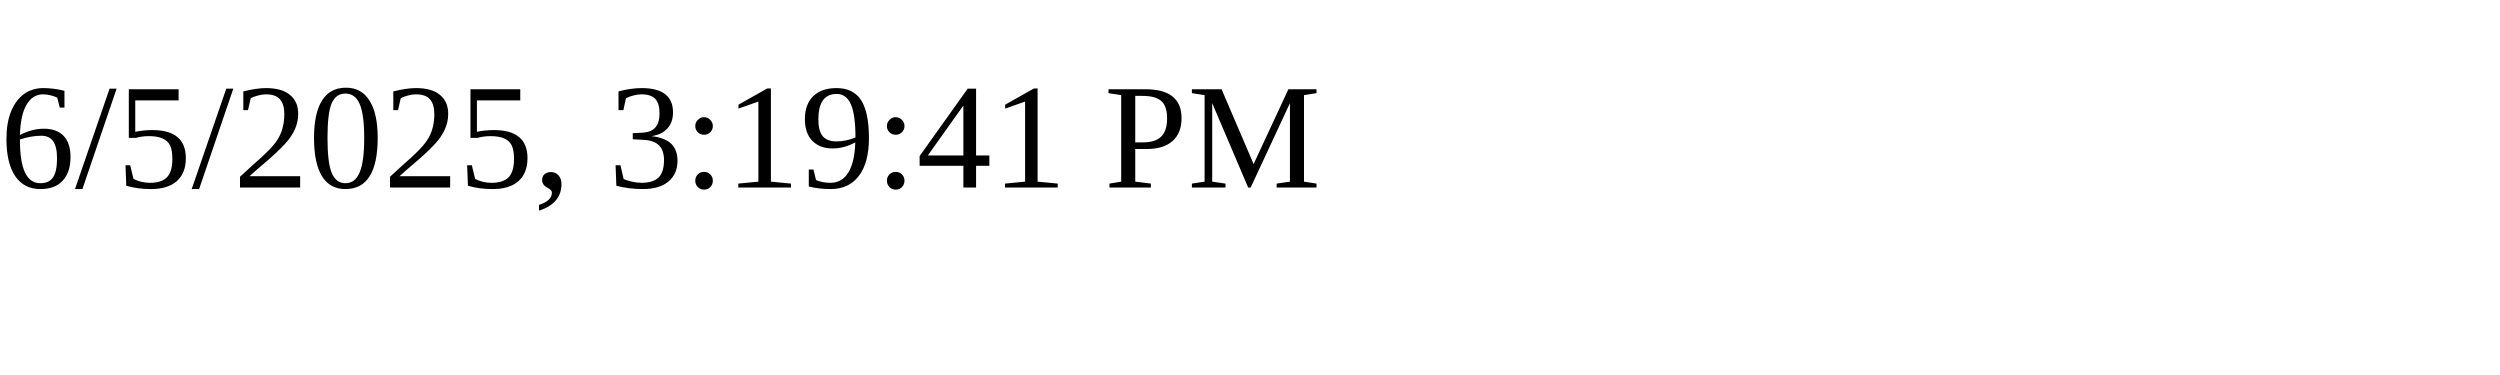
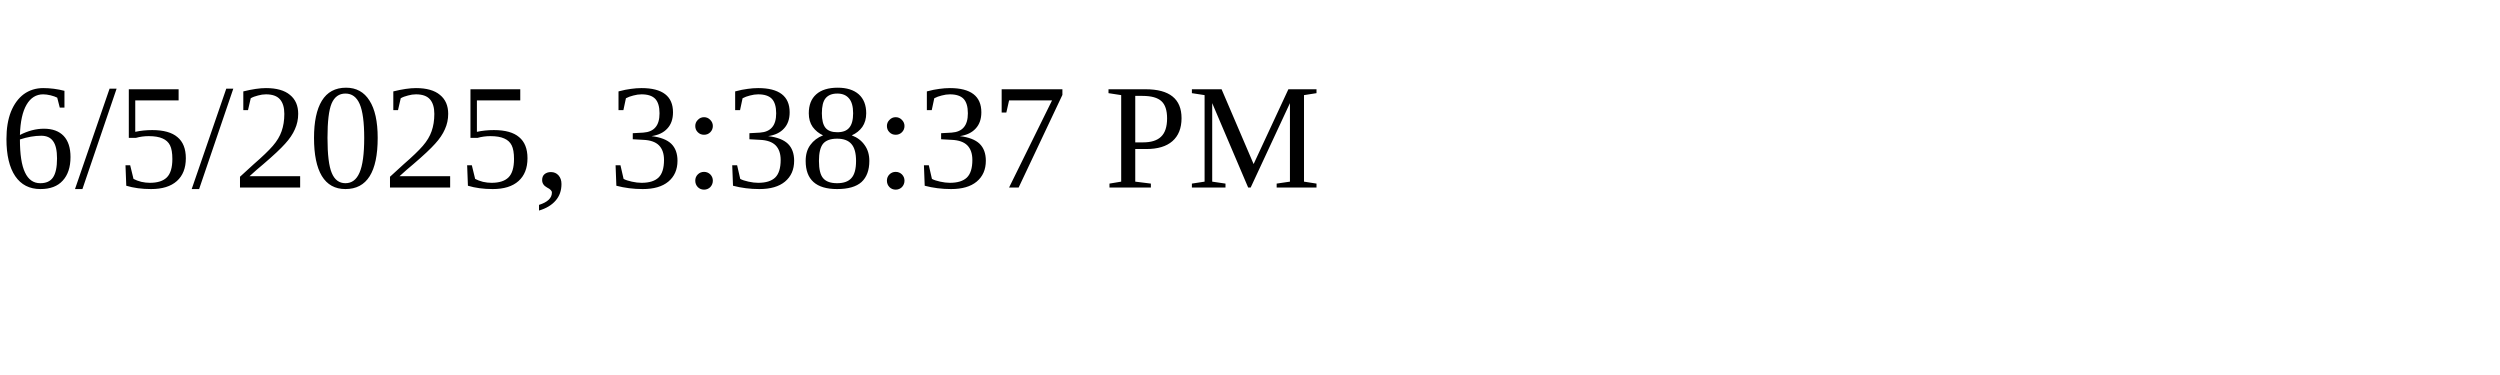
<svg xmlns="http://www.w3.org/2000/svg" height="30" width="200">
-   <text x="0" y="15">6/5/2025, 3:19:41 PM</text>
+   <text x="0" y="15">6/5/2025, 3:38:37 PM</text>
</svg>
